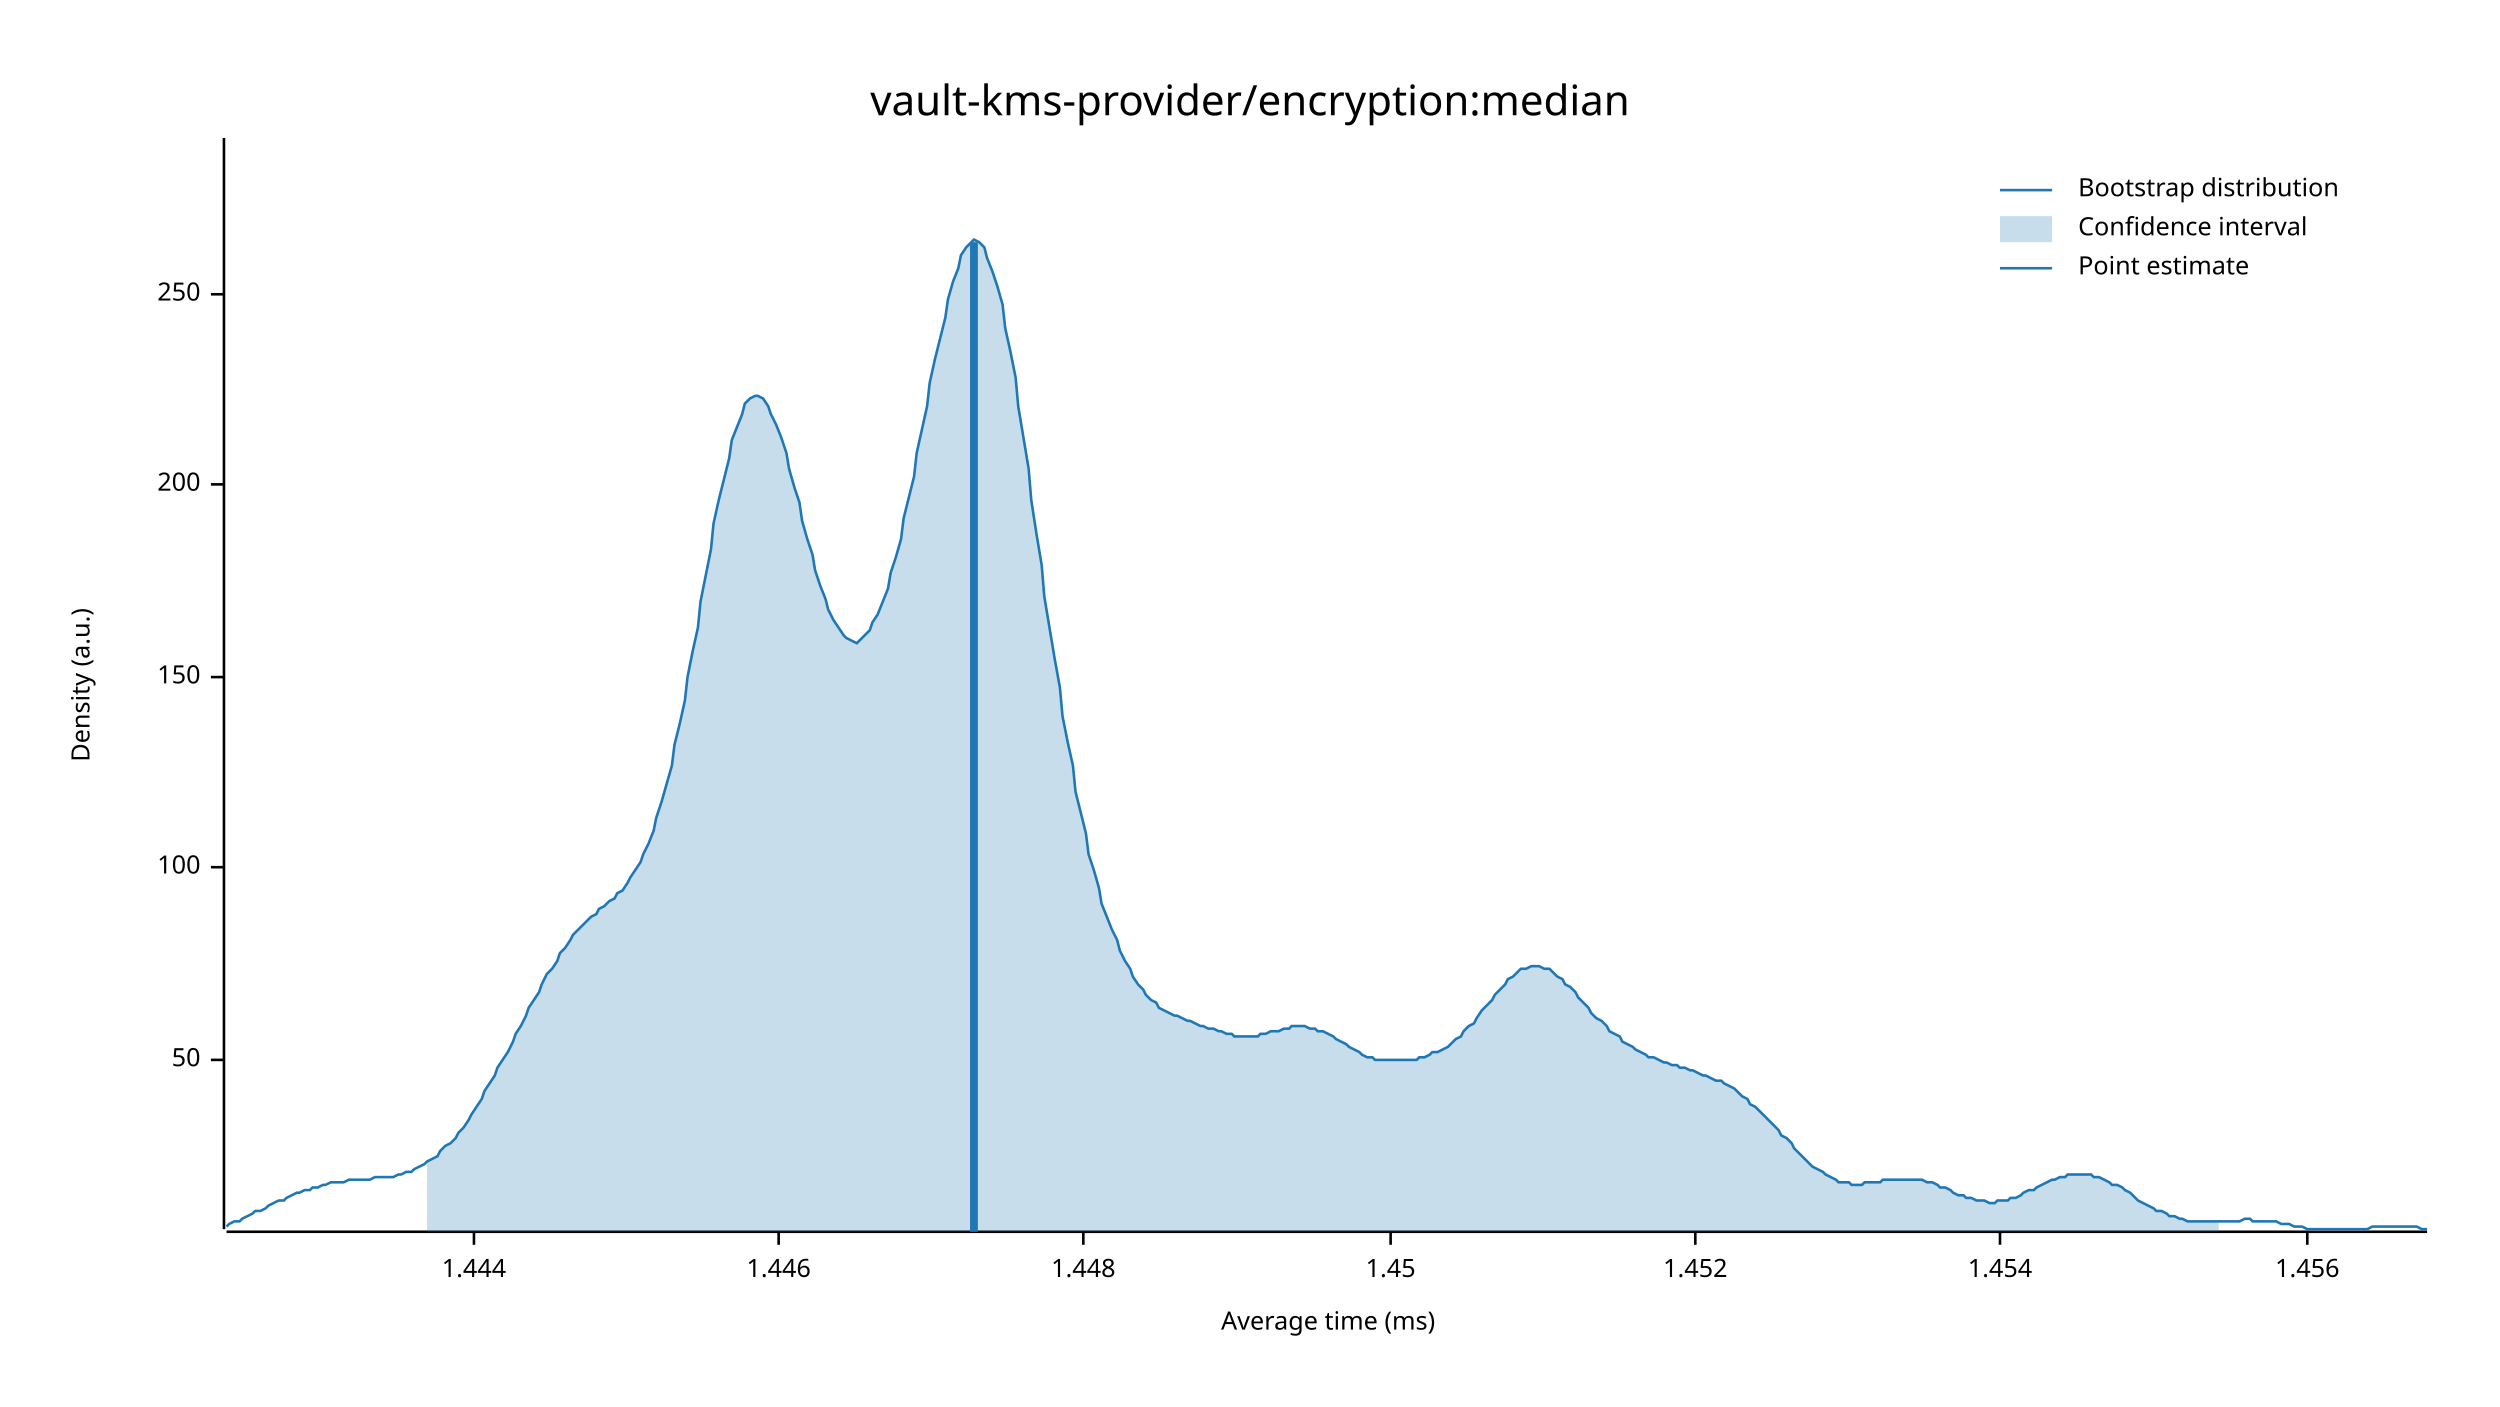
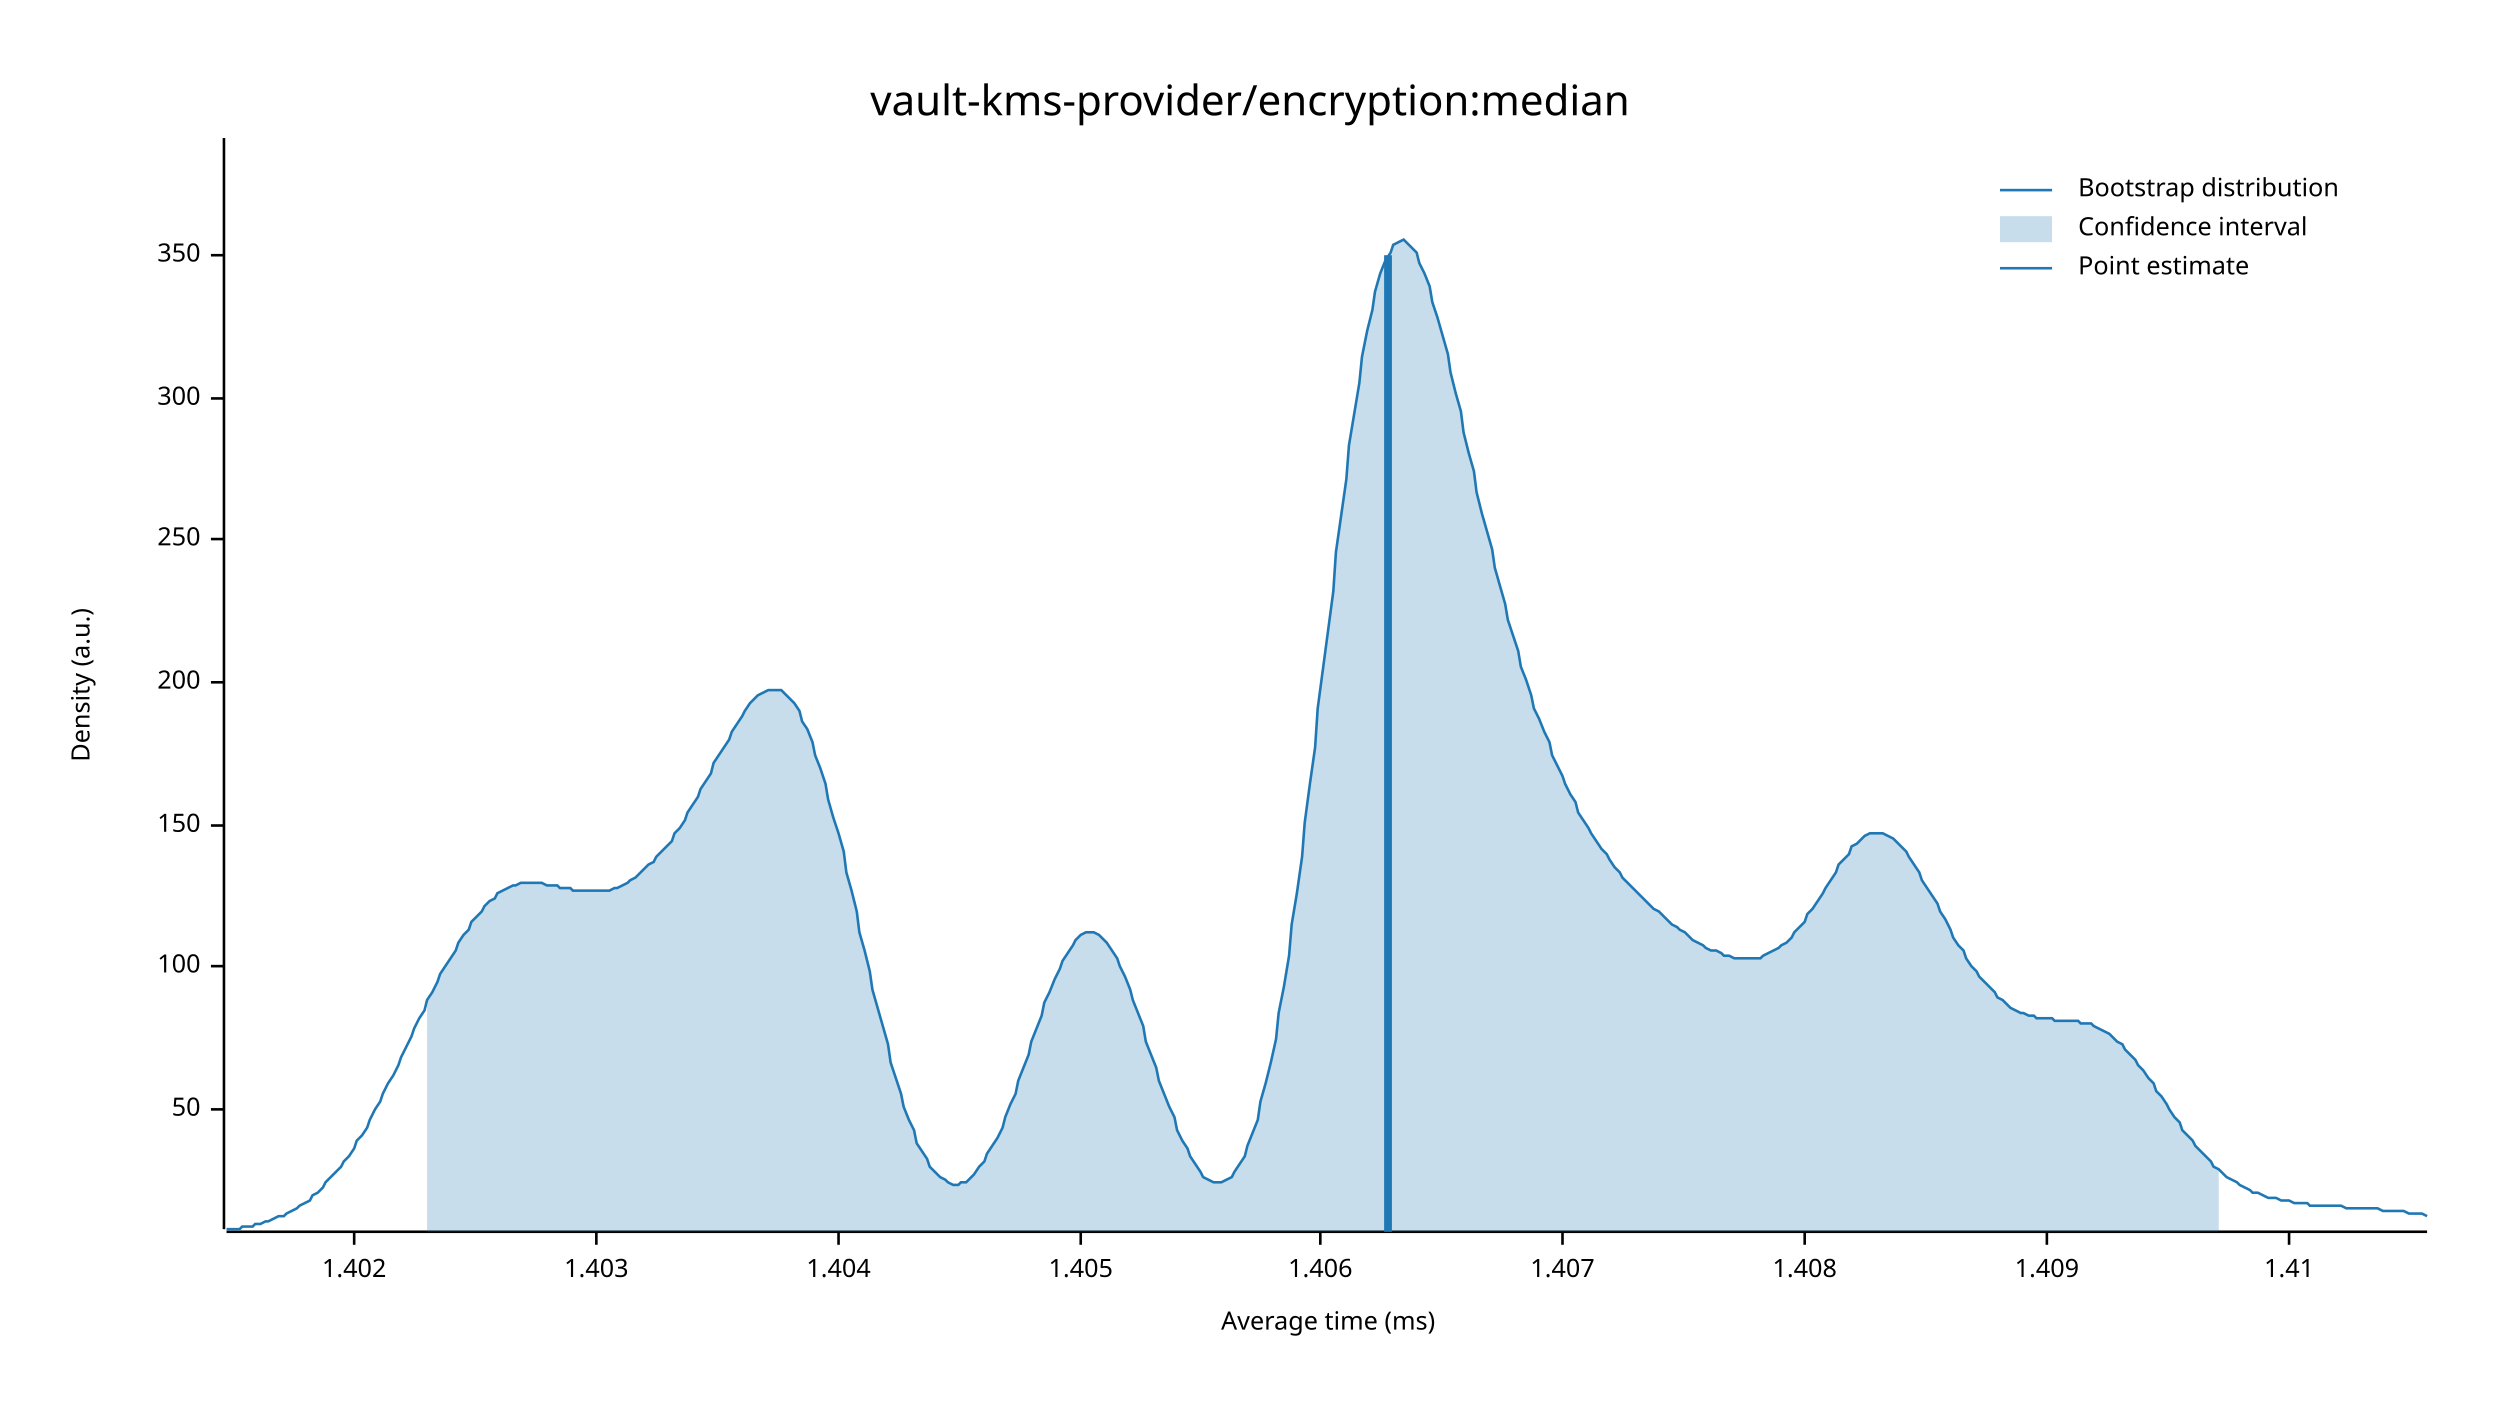
<svg xmlns="http://www.w3.org/2000/svg" width="960" height="540" viewBox="0 0 960 540">
  <text x="480" y="32" dy="0.76em" text-anchor="middle" font-family="sans-serif" font-size="16.129" opacity="1" fill="#000000">
vault-kms-provider/encryption:median
</text>
  <text x="27" y="263" dy="0.76em" text-anchor="middle" font-family="sans-serif" font-size="9.677" opacity="1" fill="#000000" transform="rotate(270, 27, 263)">
Density (a.u.)
</text>
  <text x="510" y="513" dy="-0.5ex" text-anchor="middle" font-family="sans-serif" font-size="9.677" opacity="1" fill="#000000">
Average time (ms)
</text>
  <polyline fill="none" opacity="1" stroke="#000000" stroke-width="1" points="86,53 86,472 " />
-   <text x="77" y="407" dy="0.5ex" text-anchor="end" font-family="sans-serif" font-size="9.677" opacity="1" fill="#000000">
+   <text x="77" y="426" dy="0.5ex" text-anchor="end" font-family="sans-serif" font-size="9.677" opacity="1" fill="#000000">
50
</text>
-   <polyline fill="none" opacity="1" stroke="#000000" stroke-width="1" points="81,407 86,407 " />
-   <text x="77" y="333" dy="0.5ex" text-anchor="end" font-family="sans-serif" font-size="9.677" opacity="1" fill="#000000">
+   <polyline fill="none" opacity="1" stroke="#000000" stroke-width="1" points="81,426 86,426 " />
+   <text x="77" y="371" dy="0.5ex" text-anchor="end" font-family="sans-serif" font-size="9.677" opacity="1" fill="#000000">
100
</text>
-   <polyline fill="none" opacity="1" stroke="#000000" stroke-width="1" points="81,333 86,333 " />
-   <text x="77" y="260" dy="0.5ex" text-anchor="end" font-family="sans-serif" font-size="9.677" opacity="1" fill="#000000">
+   <polyline fill="none" opacity="1" stroke="#000000" stroke-width="1" points="81,371 86,371 " />
+   <text x="77" y="317" dy="0.5ex" text-anchor="end" font-family="sans-serif" font-size="9.677" opacity="1" fill="#000000">
150
</text>
-   <polyline fill="none" opacity="1" stroke="#000000" stroke-width="1" points="81,260 86,260 " />
-   <text x="77" y="186" dy="0.5ex" text-anchor="end" font-family="sans-serif" font-size="9.677" opacity="1" fill="#000000">
+   <polyline fill="none" opacity="1" stroke="#000000" stroke-width="1" points="81,317 86,317 " />
+   <text x="77" y="262" dy="0.5ex" text-anchor="end" font-family="sans-serif" font-size="9.677" opacity="1" fill="#000000">
200
</text>
-   <polyline fill="none" opacity="1" stroke="#000000" stroke-width="1" points="81,186 86,186 " />
-   <text x="77" y="113" dy="0.5ex" text-anchor="end" font-family="sans-serif" font-size="9.677" opacity="1" fill="#000000">
+   <polyline fill="none" opacity="1" stroke="#000000" stroke-width="1" points="81,262 86,262 " />
+   <text x="77" y="207" dy="0.5ex" text-anchor="end" font-family="sans-serif" font-size="9.677" opacity="1" fill="#000000">
250
</text>
-   <polyline fill="none" opacity="1" stroke="#000000" stroke-width="1" points="81,113 86,113 " />
+   <polyline fill="none" opacity="1" stroke="#000000" stroke-width="1" points="81,207 86,207 " />
+   <text x="77" y="153" dy="0.5ex" text-anchor="end" font-family="sans-serif" font-size="9.677" opacity="1" fill="#000000">
+ 300
+ </text>
+   <polyline fill="none" opacity="1" stroke="#000000" stroke-width="1" points="81,153 86,153 " />
+   <text x="77" y="98" dy="0.5ex" text-anchor="end" font-family="sans-serif" font-size="9.677" opacity="1" fill="#000000">
+ 350
+ </text>
+   <polyline fill="none" opacity="1" stroke="#000000" stroke-width="1" points="81,98 86,98 " />
  <polyline fill="none" opacity="1" stroke="#000000" stroke-width="1" points="87,473 932,473 " />
-   <text x="182" y="483" dy="0.76em" text-anchor="middle" font-family="sans-serif" font-size="9.677" opacity="1" fill="#000000">
- 1.444
+   <text x="136" y="483" dy="0.76em" text-anchor="middle" font-family="sans-serif" font-size="9.677" opacity="1" fill="#000000">
+ 1.402
</text>
-   <polyline fill="none" opacity="1" stroke="#000000" stroke-width="1" points="182,473 182,478 " />
-   <text x="299" y="483" dy="0.76em" text-anchor="middle" font-family="sans-serif" font-size="9.677" opacity="1" fill="#000000">
- 1.446
+   <polyline fill="none" opacity="1" stroke="#000000" stroke-width="1" points="136,473 136,478 " />
+   <text x="229" y="483" dy="0.76em" text-anchor="middle" font-family="sans-serif" font-size="9.677" opacity="1" fill="#000000">
+ 1.403
</text>
-   <polyline fill="none" opacity="1" stroke="#000000" stroke-width="1" points="299,473 299,478 " />
-   <text x="416" y="483" dy="0.76em" text-anchor="middle" font-family="sans-serif" font-size="9.677" opacity="1" fill="#000000">
- 1.448
+   <polyline fill="none" opacity="1" stroke="#000000" stroke-width="1" points="229,473 229,478 " />
+   <text x="322" y="483" dy="0.76em" text-anchor="middle" font-family="sans-serif" font-size="9.677" opacity="1" fill="#000000">
+ 1.404
</text>
-   <polyline fill="none" opacity="1" stroke="#000000" stroke-width="1" points="416,473 416,478 " />
-   <text x="534" y="483" dy="0.76em" text-anchor="middle" font-family="sans-serif" font-size="9.677" opacity="1" fill="#000000">
- 1.45
+   <polyline fill="none" opacity="1" stroke="#000000" stroke-width="1" points="322,473 322,478 " />
+   <text x="415" y="483" dy="0.76em" text-anchor="middle" font-family="sans-serif" font-size="9.677" opacity="1" fill="#000000">
+ 1.405
</text>
-   <polyline fill="none" opacity="1" stroke="#000000" stroke-width="1" points="534,473 534,478 " />
-   <text x="651" y="483" dy="0.76em" text-anchor="middle" font-family="sans-serif" font-size="9.677" opacity="1" fill="#000000">
- 1.452
+   <polyline fill="none" opacity="1" stroke="#000000" stroke-width="1" points="415,473 415,478 " />
+   <text x="507" y="483" dy="0.76em" text-anchor="middle" font-family="sans-serif" font-size="9.677" opacity="1" fill="#000000">
+ 1.406
</text>
-   <polyline fill="none" opacity="1" stroke="#000000" stroke-width="1" points="651,473 651,478 " />
-   <text x="768" y="483" dy="0.76em" text-anchor="middle" font-family="sans-serif" font-size="9.677" opacity="1" fill="#000000">
- 1.454
+   <polyline fill="none" opacity="1" stroke="#000000" stroke-width="1" points="507,473 507,478 " />
+   <text x="600" y="483" dy="0.76em" text-anchor="middle" font-family="sans-serif" font-size="9.677" opacity="1" fill="#000000">
+ 1.407
</text>
-   <polyline fill="none" opacity="1" stroke="#000000" stroke-width="1" points="768,473 768,478 " />
-   <text x="886" y="483" dy="0.76em" text-anchor="middle" font-family="sans-serif" font-size="9.677" opacity="1" fill="#000000">
- 1.456
+   <polyline fill="none" opacity="1" stroke="#000000" stroke-width="1" points="600,473 600,478 " />
+   <text x="693" y="483" dy="0.76em" text-anchor="middle" font-family="sans-serif" font-size="9.677" opacity="1" fill="#000000">
+ 1.408
</text>
-   <polyline fill="none" opacity="1" stroke="#000000" stroke-width="1" points="886,473 886,478 " />
-   <polyline fill="none" opacity="1" stroke="#1F78B4" stroke-width="1" points="87,471 88,470 90,469 92,469 93,468 95,467 97,466 98,465 100,465 102,464 103,463 105,462 107,461 109,461 110,460 112,459 114,458 115,458 117,457 119,457 120,456 122,456 124,455 125,455 127,454 129,454 131,454 132,454 134,453 136,453 137,453 139,453 141,453 142,453 144,452 146,452 147,452 149,452 151,452 153,451 154,451 156,450 158,450 159,449 161,448 163,447 164,446 166,445 168,444 169,442 171,440 173,439 175,437 176,435 178,433 180,430 181,428 183,425 185,422 186,419 188,416 190,413 191,410 193,407 195,404 197,400 198,397 200,394 202,390 203,387 205,384 207,381 208,378 210,374 212,372 214,369 215,366 217,364 219,361 220,359 222,357 224,355 225,354 227,352 229,351 230,349 232,348 234,346 236,345 237,343 239,342 241,339 242,337 244,334 246,331 247,328 249,324 251,319 252,314 254,308 256,301 258,294 259,286 261,278 263,269 264,260 266,250 268,241 269,231 271,221 273,211 274,201 276,192 278,184 280,176 281,169 283,164 285,159 286,155 288,153 290,152 291,152 293,153 295,156 296,159 298,163 300,168 302,174 303,180 305,187 307,193 308,200 310,207 312,213 313,219 315,225 317,230 318,234 320,238 322,241 324,244 325,245 327,246 329,247 330,246 332,244 334,242 335,239 337,236 339,231 341,226 342,220 344,214 346,207 347,199 349,191 351,183 352,174 354,165 356,156 357,147 359,138 361,130 363,122 364,115 366,108 368,103 369,98 371,95 373,93 374,92 376,93 378,95 379,99 381,104 383,110 385,117 386,126 388,135 390,145 391,156 393,168 395,180 396,192 398,205 400,217 401,229 403,241 405,253 407,264 408,275 410,285 412,294 413,304 415,312 417,320 418,328 420,334 422,341 423,347 425,352 427,357 429,361 430,365 432,369 434,372 435,375 437,378 439,380 440,382 442,384 444,385 445,387 447,388 449,389 451,390 452,390 454,391 456,392 457,392 459,393 461,394 462,394 464,395 466,395 468,396 469,396 471,397 473,397 474,398 476,398 478,398 479,398 481,398 483,398 484,397 486,397 488,396 490,396 491,396 493,395 495,395 496,394 498,394 500,394 501,394 503,395 505,395 506,396 508,396 510,397 512,398 513,399 515,400 517,401 518,402 520,403 522,404 523,405 525,406 527,406 528,407 530,407 532,407 534,407 535,407 537,407 539,407 540,407 542,407 544,407 545,406 547,406 549,405 550,404 552,404 554,403 556,402 557,401 559,399 561,398 562,396 564,394 566,393 567,391 569,388 571,386 573,384 574,382 576,380 578,378 579,376 581,375 583,373 584,372 586,372 588,371 589,371 591,371 593,372 595,372 596,373 598,375 600,376 601,378 603,379 605,381 606,383 608,385 610,387 611,389 613,391 615,392 617,394 618,396 620,397 622,398 623,400 625,401 627,402 628,403 630,404 632,405 633,406 635,406 637,407 639,408 640,408 642,409 644,409 645,410 647,410 649,411 650,411 652,412 654,413 655,413 657,414 659,415 661,415 662,416 664,417 666,418 667,419 669,421 671,422 672,424 674,425 676,427 677,428 679,430 681,432 683,434 684,436 686,437 688,439 689,441 691,443 693,445 694,446 696,448 698,449 700,450 701,451 703,452 705,453 706,454 708,454 710,454 711,455 713,455 715,455 716,454 718,454 720,454 722,454 723,453 725,453 727,453 728,453 730,453 732,453 733,453 735,453 737,453 738,453 740,454 742,454 744,455 745,456 747,456 749,457 750,458 752,459 754,459 755,460 757,460 759,461 760,461 762,461 764,462 766,462 767,461 769,461 771,461 772,460 774,460 776,459 777,458 779,457 781,457 782,456 784,455 786,454 788,453 789,453 791,452 793,452 794,451 796,451 798,451 799,451 801,451 803,451 804,452 806,452 808,453 810,454 811,455 813,455 815,456 816,457 818,458 820,460 821,461 823,462 825,463 827,464 828,465 830,465 832,466 833,467 835,467 837,468 838,468 840,469 842,469 843,469 845,469 847,469 849,469 850,469 852,469 854,469 855,469 857,469 859,469 860,469 862,468 864,468 865,469 867,469 869,469 871,469 872,469 874,469 876,470 877,470 879,470 881,471 882,471 884,471 886,472 887,472 889,472 891,472 893,472 894,472 896,472 898,472 899,472 901,472 903,472 904,472 906,472 908,472 909,472 911,471 913,471 915,471 916,471 918,471 920,471 921,471 923,471 925,471 926,471 928,471 930,472 932,472 " />
-   <polygon opacity="0.25" fill="#1F78B4" points="164,446 166,445 168,444 169,442 171,440 173,439 175,437 176,435 178,433 180,430 181,428 183,425 185,422 186,419 188,416 190,413 191,410 193,407 195,404 197,400 198,397 200,394 202,390 203,387 205,384 207,381 208,378 210,374 212,372 214,369 215,366 217,364 219,361 220,359 222,357 224,355 225,354 227,352 229,351 230,349 232,348 234,346 236,345 237,343 239,342 241,339 242,337 244,334 246,331 247,328 249,324 251,319 252,314 254,308 256,301 258,294 259,286 261,278 263,269 264,260 266,250 268,241 269,231 271,221 273,211 274,201 276,192 278,184 280,176 281,169 283,164 285,159 286,155 288,153 290,152 291,152 293,153 295,156 296,159 298,163 300,168 302,174 303,180 305,187 307,193 308,200 310,207 312,213 313,219 315,225 317,230 318,234 320,238 322,241 324,244 325,245 327,246 329,247 330,246 332,244 334,242 335,239 337,236 339,231 341,226 342,220 344,214 346,207 347,199 349,191 351,183 352,174 354,165 356,156 357,147 359,138 361,130 363,122 364,115 366,108 368,103 369,98 371,95 373,93 374,92 376,93 378,95 379,99 381,104 383,110 385,117 386,126 388,135 390,145 391,156 393,168 395,180 396,192 398,205 400,217 401,229 403,241 405,253 407,264 408,275 410,285 412,294 413,304 415,312 417,320 418,328 420,334 422,341 423,347 425,352 427,357 429,361 430,365 432,369 434,372 435,375 437,378 439,380 440,382 442,384 444,385 445,387 447,388 449,389 451,390 452,390 454,391 456,392 457,392 459,393 461,394 462,394 464,395 466,395 468,396 469,396 471,397 473,397 474,398 476,398 478,398 479,398 481,398 483,398 484,397 486,397 488,396 490,396 491,396 493,395 495,395 496,394 498,394 500,394 501,394 503,395 505,395 506,396 508,396 510,397 512,398 513,399 515,400 517,401 518,402 520,403 522,404 523,405 525,406 527,406 528,407 530,407 532,407 534,407 535,407 537,407 539,407 540,407 542,407 544,407 545,406 547,406 549,405 550,404 552,404 554,403 556,402 557,401 559,399 561,398 562,396 564,394 566,393 567,391 569,388 571,386 573,384 574,382 576,380 578,378 579,376 581,375 583,373 584,372 586,372 588,371 589,371 591,371 593,372 595,372 596,373 598,375 600,376 601,378 603,379 605,381 606,383 608,385 610,387 611,389 613,391 615,392 617,394 618,396 620,397 622,398 623,400 625,401 627,402 628,403 630,404 632,405 633,406 635,406 637,407 639,408 640,408 642,409 644,409 645,410 647,410 649,411 650,411 652,412 654,413 655,413 657,414 659,415 661,415 662,416 664,417 666,418 667,419 669,421 671,422 672,424 674,425 676,427 677,428 679,430 681,432 683,434 684,436 686,437 688,439 689,441 691,443 693,445 694,446 696,448 698,449 700,450 701,451 703,452 705,453 706,454 708,454 710,454 711,455 713,455 715,455 716,454 718,454 720,454 722,454 723,453 725,453 727,453 728,453 730,453 732,453 733,453 735,453 737,453 738,453 740,454 742,454 744,455 745,456 747,456 749,457 750,458 752,459 754,459 755,460 757,460 759,461 760,461 762,461 764,462 766,462 767,461 769,461 771,461 772,460 774,460 776,459 777,458 779,457 781,457 782,456 784,455 786,454 788,453 789,453 791,452 793,452 794,451 796,451 798,451 799,451 801,451 803,451 804,452 806,452 808,453 810,454 811,455 813,455 815,456 816,457 818,458 820,460 821,461 823,462 825,463 827,464 828,465 830,465 832,466 833,467 835,467 837,468 838,468 840,469 842,469 843,469 845,469 847,469 849,469 850,469 852,469 852,473 164,473 " />
-   <polyline fill="none" opacity="1" stroke="#1F78B4" stroke-width="3" points="374,473 374,93 " />
+   <polyline fill="none" opacity="1" stroke="#000000" stroke-width="1" points="693,473 693,478 " />
+   <text x="786" y="483" dy="0.76em" text-anchor="middle" font-family="sans-serif" font-size="9.677" opacity="1" fill="#000000">
+ 1.409
+ </text>
+   <polyline fill="none" opacity="1" stroke="#000000" stroke-width="1" points="786,473 786,478 " />
+   <text x="879" y="483" dy="0.76em" text-anchor="middle" font-family="sans-serif" font-size="9.677" opacity="1" fill="#000000">
+ 1.41
+ </text>
+   <polyline fill="none" opacity="1" stroke="#000000" stroke-width="1" points="879,473 879,478 " />
+   <polyline fill="none" opacity="1" stroke="#1F78B4" stroke-width="1" points="87,472 88,472 90,472 92,472 93,471 95,471 97,471 98,470 100,470 102,469 103,469 105,468 107,467 109,467 110,466 112,465 114,464 115,463 117,462 119,461 120,459 122,458 124,456 125,454 127,452 129,450 131,448 132,446 134,444 136,441 137,438 139,436 141,433 142,430 144,426 146,423 147,420 149,416 151,413 153,409 154,406 156,402 158,398 159,395 161,391 163,388 164,384 166,381 168,377 169,374 171,371 173,368 175,365 176,362 178,359 180,357 181,354 183,352 185,350 186,348 188,346 190,345 191,343 193,342 195,341 197,340 198,340 200,339 202,339 203,339 205,339 207,339 208,339 210,340 212,340 214,340 215,341 217,341 219,341 220,342 222,342 224,342 225,342 227,342 229,342 230,342 232,342 234,342 236,341 237,341 239,340 241,339 242,338 244,337 246,335 247,334 249,332 251,331 252,329 254,327 256,325 258,323 259,320 261,318 263,315 264,312 266,309 268,306 269,303 271,300 273,297 274,293 276,290 278,287 280,284 281,281 283,278 285,275 286,273 288,270 290,268 291,267 293,266 295,265 296,265 298,265 300,265 302,267 303,268 305,270 307,273 308,277 310,280 312,285 313,290 315,295 317,301 318,307 320,314 322,320 324,327 325,335 327,342 329,350 330,358 332,365 334,373 335,380 337,387 339,394 341,401 342,408 344,414 346,420 347,425 349,430 351,434 352,439 354,442 356,445 357,448 359,450 361,452 363,453 364,454 366,455 368,455 369,454 371,454 373,452 374,451 376,448 378,446 379,443 381,440 383,437 385,433 386,429 388,424 390,420 391,415 393,410 395,405 396,400 398,395 400,390 401,385 403,381 405,376 407,372 408,369 410,366 412,363 413,361 415,359 417,358 418,358 420,358 422,359 423,360 425,362 427,365 429,368 430,371 432,375 434,380 435,384 437,389 439,394 440,400 442,405 444,410 445,415 447,420 449,425 451,429 452,434 454,438 456,441 457,444 459,447 461,450 462,452 464,453 466,454 468,454 469,454 471,453 473,452 474,450 476,447 478,444 479,440 481,435 483,430 484,423 486,416 488,408 490,399 491,389 493,379 495,367 496,355 498,343 500,329 501,316 503,301 505,287 506,272 508,257 510,242 512,227 513,212 515,198 517,184 518,171 520,159 522,147 523,137 525,127 527,119 528,112 530,105 532,100 534,97 535,94 537,93 539,92 540,93 542,95 544,97 545,101 547,105 549,110 550,116 552,122 554,129 556,136 557,143 559,151 561,158 562,166 564,174 566,181 567,189 569,197 571,204 573,211 574,218 576,225 578,232 579,238 581,244 583,250 584,256 586,261 588,267 589,272 591,276 593,281 595,285 596,290 598,294 600,298 601,301 603,305 605,308 606,312 608,315 610,318 611,320 613,323 615,326 617,328 618,330 620,333 622,335 623,337 625,339 627,341 628,342 630,344 632,346 633,347 635,349 637,350 639,352 640,353 642,355 644,356 645,357 647,358 649,360 650,361 652,362 654,363 655,364 657,365 659,365 661,366 662,367 664,367 666,368 667,368 669,368 671,368 672,368 674,368 676,368 677,367 679,366 681,365 683,364 684,363 686,362 688,360 689,358 691,356 693,354 694,351 696,349 698,346 700,343 701,341 703,338 705,335 706,332 708,330 710,328 711,325 713,324 715,322 716,321 718,320 720,320 722,320 723,320 725,321 727,322 728,323 730,325 732,327 733,329 735,332 737,335 738,338 740,341 742,344 744,347 745,350 747,353 749,357 750,360 752,363 754,365 755,368 757,371 759,373 760,375 762,377 764,379 766,381 767,383 769,384 771,386 772,387 774,388 776,389 777,389 779,390 781,390 782,391 784,391 786,391 788,391 789,392 791,392 793,392 794,392 796,392 798,392 799,393 801,393 803,393 804,394 806,395 808,396 810,397 811,398 813,400 815,401 816,403 818,405 820,407 821,409 823,411 825,414 827,416 828,419 830,421 832,424 833,426 835,429 837,431 838,434 840,436 842,438 843,440 845,442 847,444 849,446 850,448 852,449 854,451 855,452 857,453 859,454 860,455 862,456 864,457 865,458 867,458 869,459 871,460 872,460 874,460 876,461 877,461 879,461 881,462 882,462 884,462 886,462 887,463 889,463 891,463 893,463 894,463 896,463 898,463 899,463 901,464 903,464 904,464 906,464 908,464 909,464 911,464 913,464 915,465 916,465 918,465 920,465 921,465 923,465 925,466 926,466 928,466 930,466 932,467 " />
+   <polygon opacity="0.25" fill="#1F78B4" points="164,384 166,381 168,377 169,374 171,371 173,368 175,365 176,362 178,359 180,357 181,354 183,352 185,350 186,348 188,346 190,345 191,343 193,342 195,341 197,340 198,340 200,339 202,339 203,339 205,339 207,339 208,339 210,340 212,340 214,340 215,341 217,341 219,341 220,342 222,342 224,342 225,342 227,342 229,342 230,342 232,342 234,342 236,341 237,341 239,340 241,339 242,338 244,337 246,335 247,334 249,332 251,331 252,329 254,327 256,325 258,323 259,320 261,318 263,315 264,312 266,309 268,306 269,303 271,300 273,297 274,293 276,290 278,287 280,284 281,281 283,278 285,275 286,273 288,270 290,268 291,267 293,266 295,265 296,265 298,265 300,265 302,267 303,268 305,270 307,273 308,277 310,280 312,285 313,290 315,295 317,301 318,307 320,314 322,320 324,327 325,335 327,342 329,350 330,358 332,365 334,373 335,380 337,387 339,394 341,401 342,408 344,414 346,420 347,425 349,430 351,434 352,439 354,442 356,445 357,448 359,450 361,452 363,453 364,454 366,455 368,455 369,454 371,454 373,452 374,451 376,448 378,446 379,443 381,440 383,437 385,433 386,429 388,424 390,420 391,415 393,410 395,405 396,400 398,395 400,390 401,385 403,381 405,376 407,372 408,369 410,366 412,363 413,361 415,359 417,358 418,358 420,358 422,359 423,360 425,362 427,365 429,368 430,371 432,375 434,380 435,384 437,389 439,394 440,400 442,405 444,410 445,415 447,420 449,425 451,429 452,434 454,438 456,441 457,444 459,447 461,450 462,452 464,453 466,454 468,454 469,454 471,453 473,452 474,450 476,447 478,444 479,440 481,435 483,430 484,423 486,416 488,408 490,399 491,389 493,379 495,367 496,355 498,343 500,329 501,316 503,301 505,287 506,272 508,257 510,242 512,227 513,212 515,198 517,184 518,171 520,159 522,147 523,137 525,127 527,119 528,112 530,105 532,100 534,97 535,94 537,93 539,92 540,93 542,95 544,97 545,101 547,105 549,110 550,116 552,122 554,129 556,136 557,143 559,151 561,158 562,166 564,174 566,181 567,189 569,197 571,204 573,211 574,218 576,225 578,232 579,238 581,244 583,250 584,256 586,261 588,267 589,272 591,276 593,281 595,285 596,290 598,294 600,298 601,301 603,305 605,308 606,312 608,315 610,318 611,320 613,323 615,326 617,328 618,330 620,333 622,335 623,337 625,339 627,341 628,342 630,344 632,346 633,347 635,349 637,350 639,352 640,353 642,355 644,356 645,357 647,358 649,360 650,361 652,362 654,363 655,364 657,365 659,365 661,366 662,367 664,367 666,368 667,368 669,368 671,368 672,368 674,368 676,368 677,367 679,366 681,365 683,364 684,363 686,362 688,360 689,358 691,356 693,354 694,351 696,349 698,346 700,343 701,341 703,338 705,335 706,332 708,330 710,328 711,325 713,324 715,322 716,321 718,320 720,320 722,320 723,320 725,321 727,322 728,323 730,325 732,327 733,329 735,332 737,335 738,338 740,341 742,344 744,347 745,350 747,353 749,357 750,360 752,363 754,365 755,368 757,371 759,373 760,375 762,377 764,379 766,381 767,383 769,384 771,386 772,387 774,388 776,389 777,389 779,390 781,390 782,391 784,391 786,391 788,391 789,392 791,392 793,392 794,392 796,392 798,392 799,393 801,393 803,393 804,394 806,395 808,396 810,397 811,398 813,400 815,401 816,403 818,405 820,407 821,409 823,411 825,414 827,416 828,419 830,421 832,424 833,426 835,429 837,431 838,434 840,436 842,438 843,440 845,442 847,444 849,446 850,448 852,449 852,473 164,473 " />
+   <polyline fill="none" opacity="1" stroke="#1F78B4" stroke-width="3" points="533,473 533,98 " />
  <text x="798" y="68" dy="0.76em" text-anchor="start" font-family="sans-serif" font-size="9.677" opacity="1" fill="#000000">
Bootstrap distribution
</text>
  <text x="798" y="83" dy="0.76em" text-anchor="start" font-family="sans-serif" font-size="9.677" opacity="1" fill="#000000">
Confidence interval
</text>
  <text x="798" y="98" dy="0.76em" text-anchor="start" font-family="sans-serif" font-size="9.677" opacity="1" fill="#000000">
Point estimate
</text>
  <polyline fill="none" opacity="1" stroke="#1F78B4" stroke-width="1" points="768,73 788,73 " />
  <rect x="768" y="83" width="20" height="10" opacity="0.25" fill="#1F78B4" stroke="none" />
  <polyline fill="none" opacity="1" stroke="#1F78B4" stroke-width="1" points="768,103 788,103 " />
</svg>
